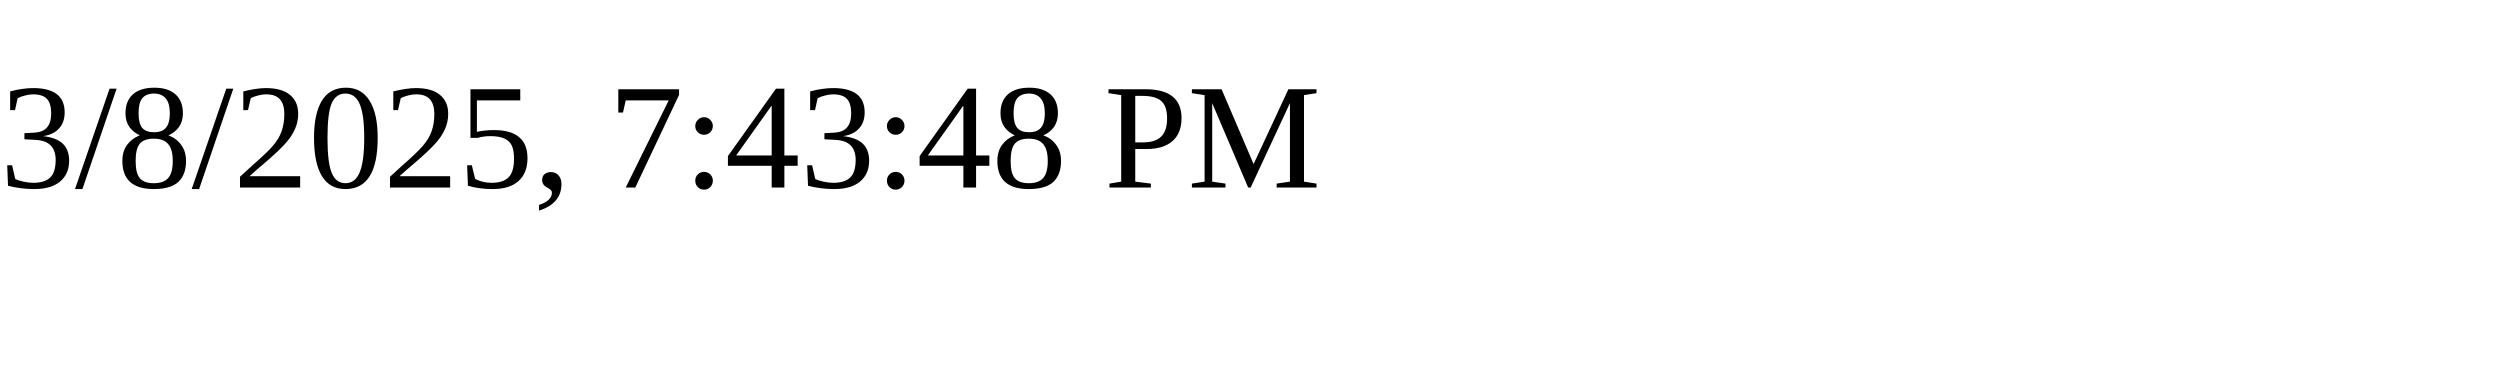
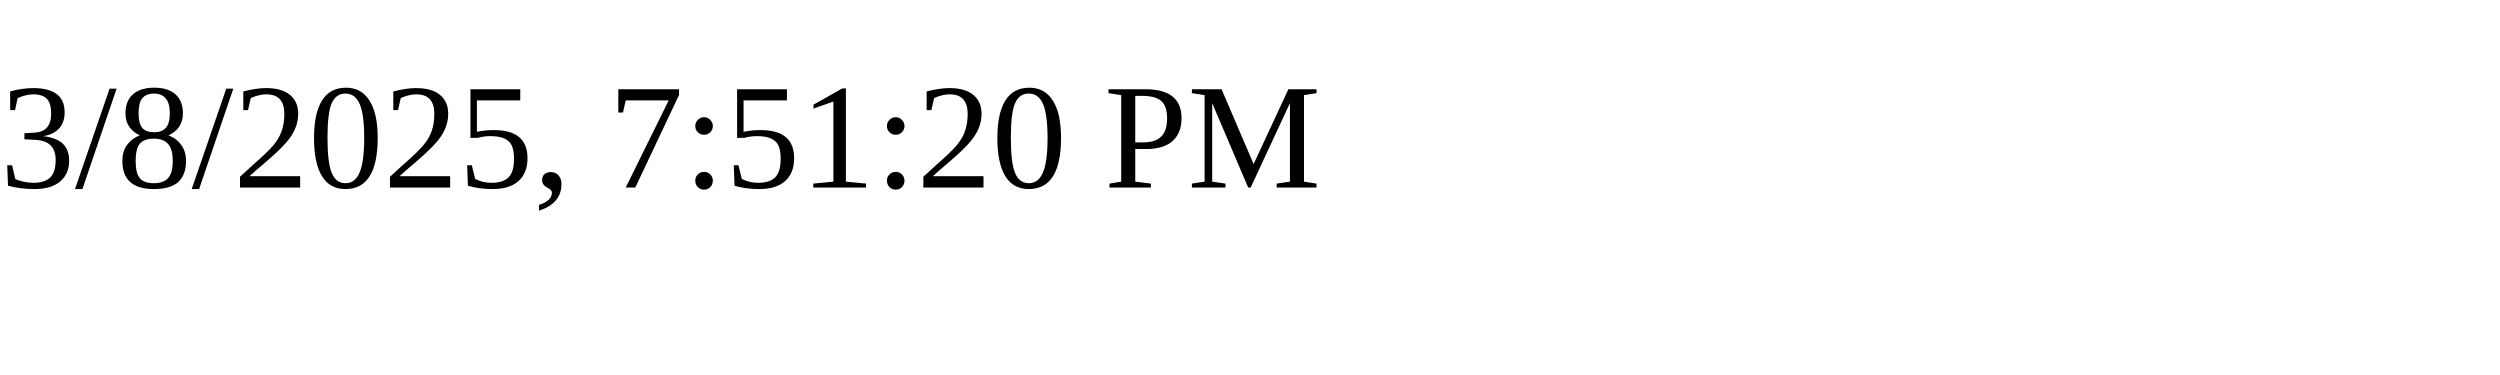
<svg xmlns="http://www.w3.org/2000/svg" height="30" width="200">
-   <text x="0" y="15">3/8/2025, 7:43:48 PM</text>
+   <text x="0" y="15">3/8/2025, 7:51:20 PM</text>
</svg>
